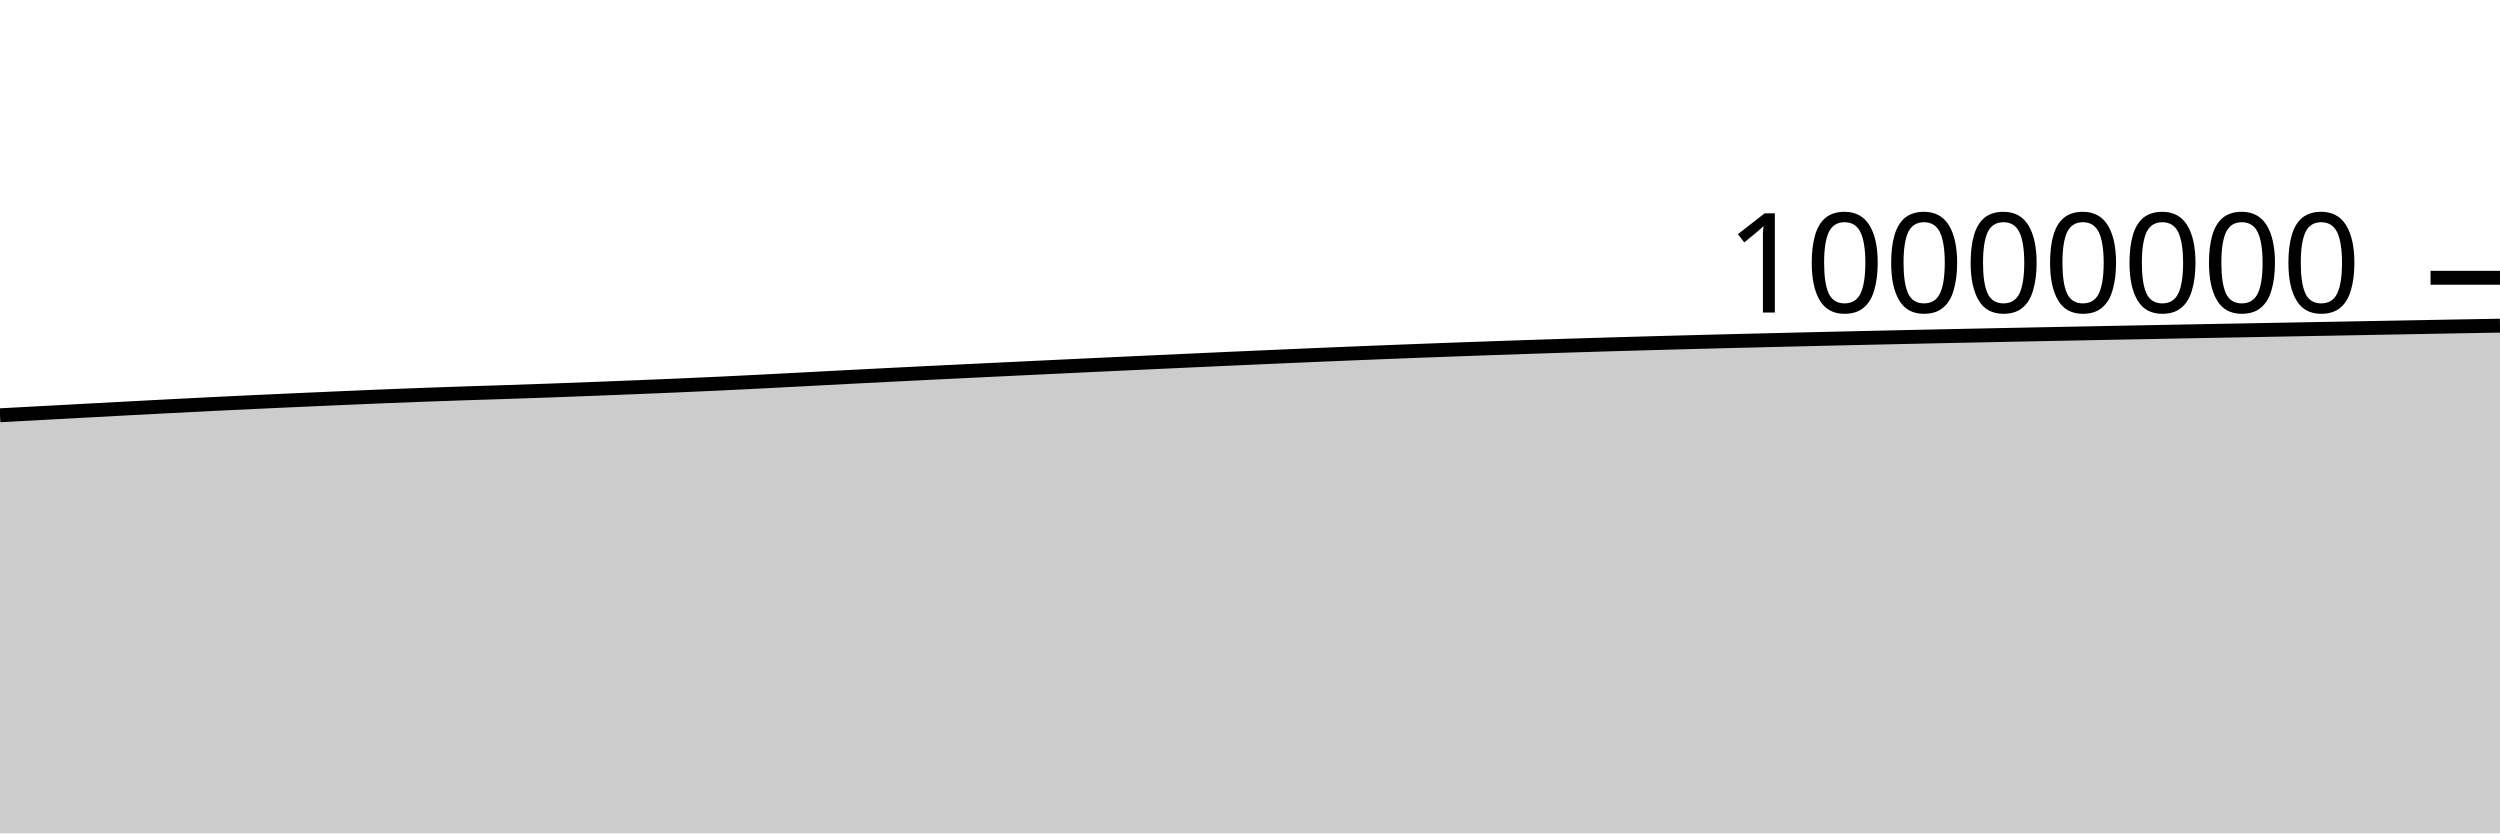
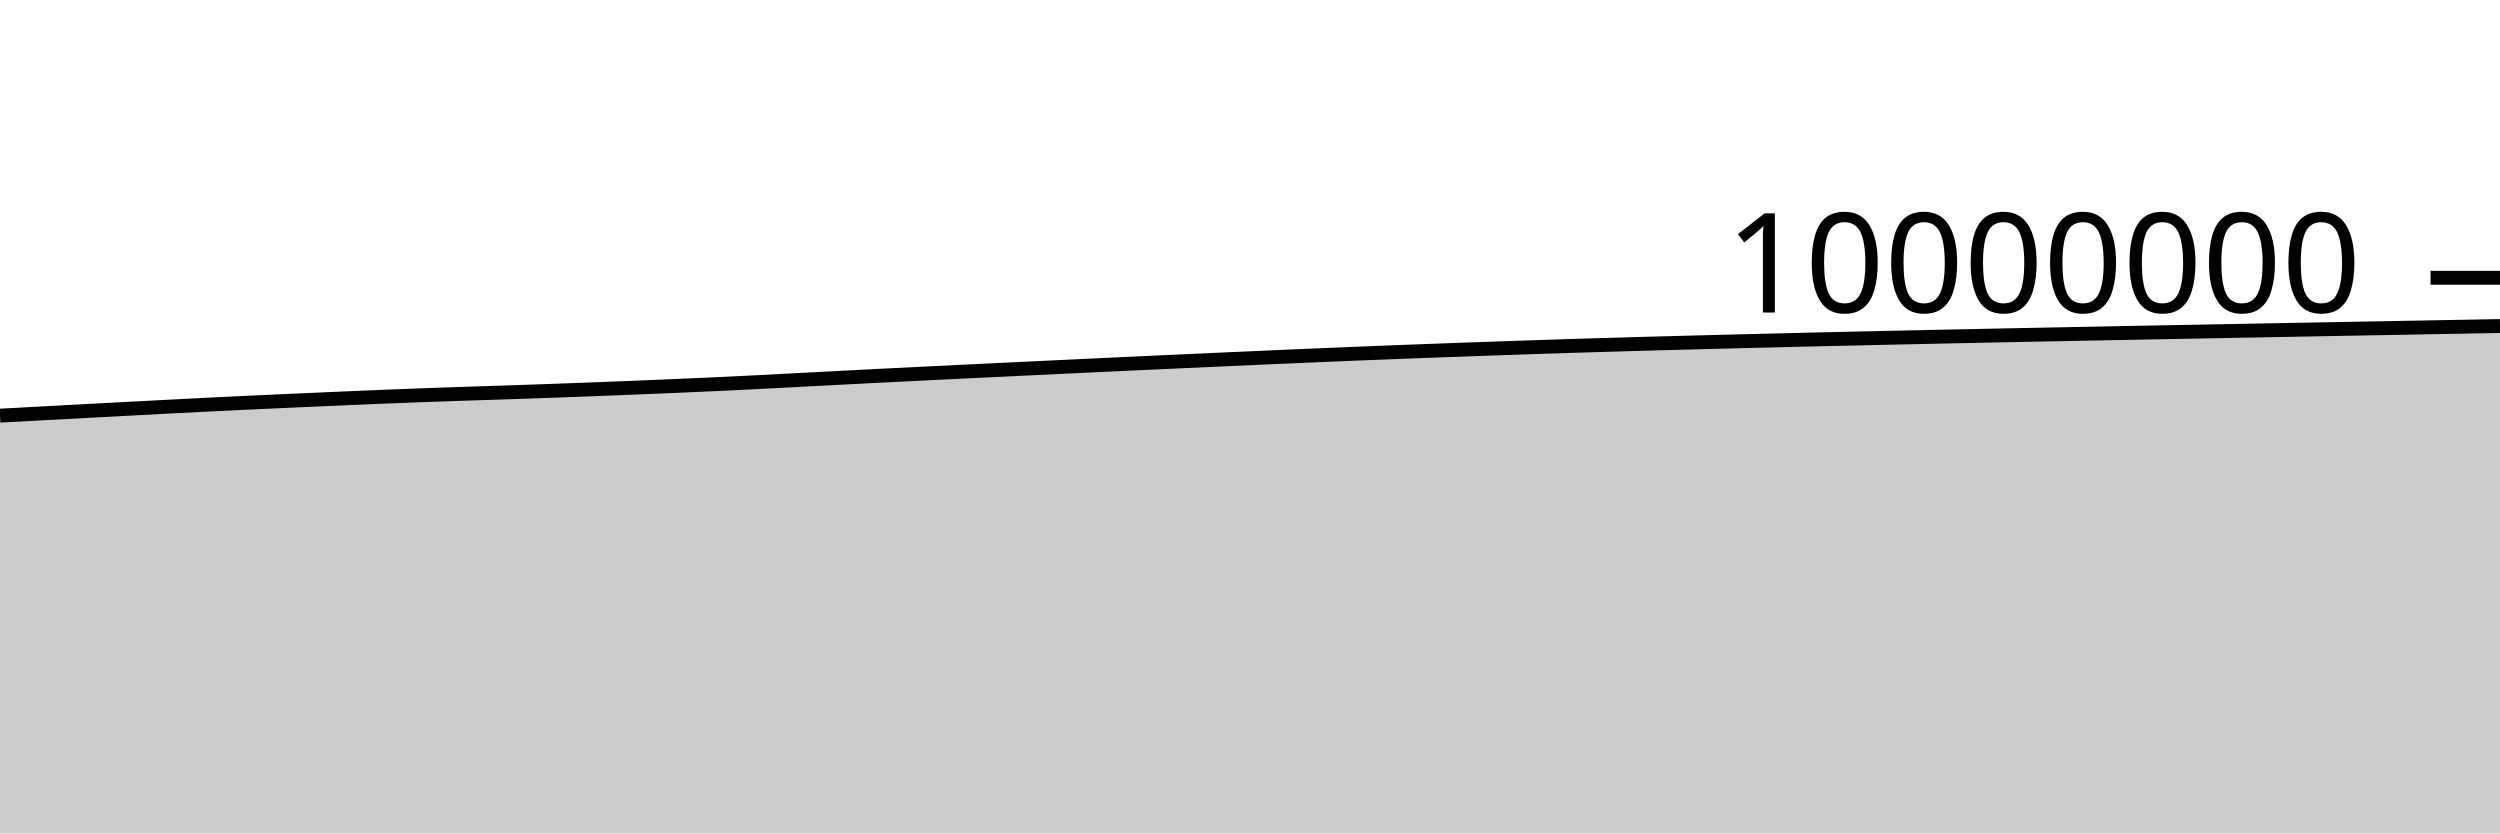
<svg xmlns="http://www.w3.org/2000/svg" viewBox="0 0 180 60">
  <g transform="translate(0,20)">
-     <path class="area" fill="rgba(0, 0, 0, 0.2)" d="M0,9.899C1.017,9.844,2.034,9.79,3.051,9.735C4.068,9.68,5.085,9.625,6.102,9.571C7.119,9.516,8.136,9.461,9.153,9.407C10.169,9.354,11.186,9.3,12.203,9.247C13.22,9.195,14.237,9.141,15.254,9.091C16.271,9.041,17.288,8.993,18.305,8.946C19.322,8.898,20.339,8.853,21.356,8.807C22.373,8.762,23.39,8.716,24.407,8.672C25.424,8.628,26.441,8.584,27.458,8.542C28.475,8.501,29.492,8.462,30.508,8.424C31.525,8.387,32.542,8.352,33.559,8.318C34.576,8.284,35.593,8.254,36.61,8.22C37.627,8.186,38.644,8.151,39.661,8.115C40.678,8.078,41.695,8.039,42.712,8C43.729,7.961,44.746,7.921,45.763,7.88C46.78,7.839,47.797,7.797,48.814,7.753C49.831,7.709,50.847,7.664,51.864,7.616C52.881,7.568,53.898,7.518,54.915,7.466C55.932,7.414,56.949,7.359,57.966,7.306C58.983,7.253,60,7.199,61.017,7.146C62.034,7.093,63.051,7.042,64.068,6.99C65.085,6.939,66.102,6.889,67.119,6.838C68.136,6.788,69.153,6.739,70.169,6.69C71.186,6.64,72.203,6.592,73.22,6.543C74.237,6.494,75.254,6.446,76.271,6.397C77.288,6.349,78.305,6.301,79.322,6.253C80.339,6.205,81.356,6.158,82.373,6.111C83.39,6.064,84.407,6.017,85.424,5.971C86.441,5.924,87.458,5.878,88.475,5.832C89.492,5.787,90.508,5.741,91.525,5.697C92.542,5.652,93.559,5.608,94.576,5.565C95.593,5.522,96.61,5.479,97.627,5.438C98.644,5.397,99.661,5.356,100.678,5.317C101.695,5.277,102.712,5.239,103.729,5.201C104.746,5.164,105.763,5.128,106.78,5.092C107.797,5.056,108.814,5.021,109.831,4.986C110.847,4.952,111.864,4.919,112.881,4.887C113.898,4.855,114.915,4.824,115.932,4.794C116.949,4.764,117.966,4.735,118.983,4.707C120,4.679,121.017,4.652,122.034,4.625C123.051,4.599,124.068,4.573,125.085,4.547C126.102,4.522,127.119,4.497,128.136,4.473C129.153,4.448,130.169,4.424,131.186,4.4C132.203,4.376,133.22,4.353,134.237,4.33C135.254,4.307,136.271,4.285,137.288,4.263C138.305,4.241,139.322,4.219,140.339,4.198C141.356,4.176,142.373,4.156,143.39,4.135C144.407,4.114,145.424,4.094,146.441,4.074C147.458,4.054,148.475,4.034,149.492,4.014C150.508,3.994,151.525,3.974,152.542,3.954C153.559,3.935,154.576,3.915,155.593,3.896C156.61,3.877,157.627,3.857,158.644,3.838C159.661,3.819,160.678,3.801,161.695,3.782C162.712,3.763,163.729,3.744,164.746,3.725C165.763,3.706,166.78,3.688,167.797,3.669C168.814,3.65,169.831,3.631,170.847,3.613C171.864,3.594,172.881,3.575,173.898,3.557C174.915,3.538,175.932,3.519,176.949,3.5C177.966,3.482,178.983,3.464,180,3.447L180,40C178.983,40,177.966,40,176.949,40C175.932,40,174.915,40,173.898,40C172.881,40,171.864,40,170.847,40C169.831,40,168.814,40,167.797,40C166.78,40,165.763,40,164.746,40C163.729,40,162.712,40,161.695,40C160.678,40,159.661,40,158.644,40C157.627,40,156.61,40,155.593,40C154.576,40,153.559,40,152.542,40C151.525,40,150.508,40,149.492,40C148.475,40,147.458,40,146.441,40C145.424,40,144.407,40,143.39,40C142.373,40,141.356,40,140.339,40C139.322,40,138.305,40,137.288,40C136.271,40,135.254,40,134.237,40C133.22,40,132.203,40,131.186,40C130.169,40,129.153,40,128.136,40C127.119,40,126.102,40,125.085,40C124.068,40,123.051,40,122.034,40C121.017,40,120,40,118.983,40C117.966,40,116.949,40,115.932,40C114.915,40,113.898,40,112.881,40C111.864,40,110.847,40,109.831,40C108.814,40,107.797,40,106.78,40C105.763,40,104.746,40,103.729,40C102.712,40,101.695,40,100.678,40C99.661,40,98.644,40,97.627,40C96.61,40,95.593,40,94.576,40C93.559,40,92.542,40,91.525,40C90.508,40,89.492,40,88.475,40C87.458,40,86.441,40,85.424,40C84.407,40,83.39,40,82.373,40C81.356,40,80.339,40,79.322,40C78.305,40,77.288,40,76.271,40C75.254,40,74.237,40,73.22,40C72.203,40,71.186,40,70.169,40C69.153,40,68.136,40,67.119,40C66.102,40,65.085,40,64.068,40C63.051,40,62.034,40,61.017,40C60,40,58.983,40,57.966,40C56.949,40,55.932,40,54.915,40C53.898,40,52.881,40,51.864,40C50.847,40,49.831,40,48.814,40C47.797,40,46.78,40,45.763,40C44.746,40,43.729,40,42.712,40C41.695,40,40.678,40,39.661,40C38.644,40,37.627,40,36.61,40C35.593,40,34.576,40,33.559,40C32.542,40,31.525,40,30.508,40C29.492,40,28.475,40,27.458,40C26.441,40,25.424,40,24.407,40C23.39,40,22.373,40,21.356,40C20.339,40,19.322,40,18.305,40C17.288,40,16.271,40,15.254,40C14.237,40,13.22,40,12.203,40C11.186,40,10.169,40,9.153,40C8.136,40,7.119,40,6.102,40C5.085,40,4.068,40,3.051,40C2.034,40,1.017,40,0,40Z" />
-     <path class="line" stroke="black" fill="none" d="M0,9.899C1.017,9.844,2.034,9.79,3.051,9.735C4.068,9.68,5.085,9.625,6.102,9.571C7.119,9.516,8.136,9.461,9.153,9.407C10.169,9.354,11.186,9.3,12.203,9.247C13.22,9.195,14.237,9.141,15.254,9.091C16.271,9.041,17.288,8.993,18.305,8.946C19.322,8.898,20.339,8.853,21.356,8.807C22.373,8.762,23.39,8.716,24.407,8.672C25.424,8.628,26.441,8.584,27.458,8.542C28.475,8.501,29.492,8.462,30.508,8.424C31.525,8.387,32.542,8.352,33.559,8.318C34.576,8.284,35.593,8.254,36.61,8.22C37.627,8.186,38.644,8.151,39.661,8.115C40.678,8.078,41.695,8.039,42.712,8C43.729,7.961,44.746,7.921,45.763,7.88C46.78,7.839,47.797,7.797,48.814,7.753C49.831,7.709,50.847,7.664,51.864,7.616C52.881,7.568,53.898,7.518,54.915,7.466C55.932,7.414,56.949,7.359,57.966,7.306C58.983,7.253,60,7.199,61.017,7.146C62.034,7.093,63.051,7.042,64.068,6.99C65.085,6.939,66.102,6.889,67.119,6.838C68.136,6.788,69.153,6.739,70.169,6.69C71.186,6.64,72.203,6.592,73.22,6.543C74.237,6.494,75.254,6.446,76.271,6.397C77.288,6.349,78.305,6.301,79.322,6.253C80.339,6.205,81.356,6.158,82.373,6.111C83.39,6.064,84.407,6.017,85.424,5.971C86.441,5.924,87.458,5.878,88.475,5.832C89.492,5.787,90.508,5.741,91.525,5.697C92.542,5.652,93.559,5.608,94.576,5.565C95.593,5.522,96.61,5.479,97.627,5.438C98.644,5.397,99.661,5.356,100.678,5.317C101.695,5.277,102.712,5.239,103.729,5.201C104.746,5.164,105.763,5.128,106.78,5.092C107.797,5.056,108.814,5.021,109.831,4.986C110.847,4.952,111.864,4.919,112.881,4.887C113.898,4.855,114.915,4.824,115.932,4.794C116.949,4.764,117.966,4.735,118.983,4.707C120,4.679,121.017,4.652,122.034,4.625C123.051,4.599,124.068,4.573,125.085,4.547C126.102,4.522,127.119,4.497,128.136,4.473C129.153,4.448,130.169,4.424,131.186,4.4C132.203,4.376,133.22,4.353,134.237,4.33C135.254,4.307,136.271,4.285,137.288,4.263C138.305,4.241,139.322,4.219,140.339,4.198C141.356,4.176,142.373,4.156,143.39,4.135C144.407,4.114,145.424,4.094,146.441,4.074C147.458,4.054,148.475,4.034,149.492,4.014C150.508,3.994,151.525,3.974,152.542,3.954C153.559,3.935,154.576,3.915,155.593,3.896C156.61,3.877,157.627,3.857,158.644,3.838C159.661,3.819,160.678,3.801,161.695,3.782C162.712,3.763,163.729,3.744,164.746,3.725C165.763,3.706,166.78,3.688,167.797,3.669C168.814,3.65,169.831,3.631,170.847,3.613C171.864,3.594,172.881,3.575,173.898,3.557C174.915,3.538,175.932,3.519,176.949,3.5C177.966,3.482,178.983,3.464,180,3.447" />
+     <path class="area" fill="rgba(0, 0, 0, 0.2)" d="M0,9.927C1.017,9.872,2.034,9.817,3.051,9.762C4.068,9.708,5.085,9.653,6.102,9.598C7.119,9.544,8.136,9.489,9.153,9.435C10.169,9.381,11.186,9.328,12.203,9.275C13.22,9.222,14.237,9.169,15.254,9.118C16.271,9.068,17.288,9.021,18.305,8.973C19.322,8.926,20.339,8.881,21.356,8.835C22.373,8.789,23.39,8.744,24.407,8.7C25.424,8.656,26.441,8.611,27.458,8.57C28.475,8.529,29.492,8.489,30.508,8.452C31.525,8.415,32.542,8.38,33.559,8.346C34.576,8.312,35.593,8.282,36.61,8.248C37.627,8.214,38.644,8.179,39.661,8.142C40.678,8.106,41.695,8.067,42.712,8.028C43.729,7.989,44.746,7.949,45.763,7.908C46.78,7.867,47.797,7.825,48.814,7.781C49.831,7.737,50.847,7.692,51.864,7.644C52.881,7.596,53.898,7.546,54.915,7.494C55.932,7.442,56.949,7.387,57.966,7.334C58.983,7.281,60,7.227,61.017,7.174C62.034,7.122,63.051,7.07,64.068,7.018C65.085,6.967,66.102,6.917,67.119,6.867C68.136,6.816,69.153,6.767,70.169,6.718C71.186,6.669,72.203,6.62,73.22,6.571C74.237,6.522,75.254,6.474,76.271,6.426C77.288,6.377,78.305,6.329,79.322,6.281C80.339,6.234,81.356,6.186,82.373,6.139C83.39,6.092,84.407,6.045,85.424,5.999C86.441,5.953,87.458,5.906,88.475,5.861C89.492,5.815,90.508,5.77,91.525,5.725C92.542,5.68,93.559,5.636,94.576,5.593C95.593,5.55,96.61,5.508,97.627,5.467C98.644,5.425,99.661,5.385,100.678,5.345C101.695,5.306,102.712,5.267,103.729,5.23C104.746,5.193,105.763,5.157,106.78,5.121C107.797,5.085,108.814,5.049,109.831,5.015C110.847,4.981,111.864,4.947,112.881,4.915C113.898,4.883,114.915,4.853,115.932,4.823C116.949,4.793,117.966,4.764,118.983,4.736C120,4.708,121.017,4.681,122.034,4.654C123.051,4.627,124.068,4.602,125.085,4.576C126.102,4.551,127.119,4.526,128.136,4.502C129.153,4.477,130.169,4.453,131.186,4.429C132.203,4.405,133.22,4.382,134.237,4.359C135.254,4.336,136.271,4.314,137.288,4.292C138.305,4.27,139.322,4.248,140.339,4.227C141.356,4.205,142.373,4.185,143.39,4.164C144.407,4.143,145.424,4.123,146.441,4.103C147.458,4.083,148.475,4.063,149.492,4.043C150.508,4.023,151.525,4.003,152.542,3.983C153.559,3.964,154.576,3.944,155.593,3.925C156.61,3.906,157.627,3.887,158.644,3.868C159.661,3.849,160.678,3.83,161.695,3.811C162.712,3.792,163.729,3.773,164.746,3.754C165.763,3.736,166.78,3.717,167.797,3.698C168.814,3.679,169.831,3.661,170.847,3.642C171.864,3.623,172.881,3.605,173.898,3.586C174.915,3.567,175.932,3.548,176.949,3.53C177.966,3.511,178.983,3.493,180,3.474L180,40C178.983,40,177.966,40,176.949,40C175.932,40,174.915,40,173.898,40C172.881,40,171.864,40,170.847,40C169.831,40,168.814,40,167.797,40C166.78,40,165.763,40,164.746,40C163.729,40,162.712,40,161.695,40C160.678,40,159.661,40,158.644,40C157.627,40,156.61,40,155.593,40C154.576,40,153.559,40,152.542,40C151.525,40,150.508,40,149.492,40C148.475,40,147.458,40,146.441,40C145.424,40,144.407,40,143.39,40C142.373,40,141.356,40,140.339,40C139.322,40,138.305,40,137.288,40C136.271,40,135.254,40,134.237,40C133.22,40,132.203,40,131.186,40C130.169,40,129.153,40,128.136,40C127.119,40,126.102,40,125.085,40C124.068,40,123.051,40,122.034,40C121.017,40,120,40,118.983,40C117.966,40,116.949,40,115.932,40C114.915,40,113.898,40,112.881,40C111.864,40,110.847,40,109.831,40C108.814,40,107.797,40,106.78,40C105.763,40,104.746,40,103.729,40C102.712,40,101.695,40,100.678,40C99.661,40,98.644,40,97.627,40C96.61,40,95.593,40,94.576,40C93.559,40,92.542,40,91.525,40C90.508,40,89.492,40,88.475,40C87.458,40,86.441,40,85.424,40C84.407,40,83.39,40,82.373,40C81.356,40,80.339,40,79.322,40C78.305,40,77.288,40,76.271,40C75.254,40,74.237,40,73.22,40C72.203,40,71.186,40,70.169,40C69.153,40,68.136,40,67.119,40C66.102,40,65.085,40,64.068,40C63.051,40,62.034,40,61.017,40C60,40,58.983,40,57.966,40C56.949,40,55.932,40,54.915,40C53.898,40,52.881,40,51.864,40C50.847,40,49.831,40,48.814,40C47.797,40,46.78,40,45.763,40C44.746,40,43.729,40,42.712,40C41.695,40,40.678,40,39.661,40C38.644,40,37.627,40,36.61,40C35.593,40,34.576,40,33.559,40C32.542,40,31.525,40,30.508,40C29.492,40,28.475,40,27.458,40C26.441,40,25.424,40,24.407,40C23.39,40,22.373,40,21.356,40C20.339,40,19.322,40,18.305,40C17.288,40,16.271,40,15.254,40C14.237,40,13.22,40,12.203,40C11.186,40,10.169,40,9.153,40C8.136,40,7.119,40,6.102,40C5.085,40,4.068,40,3.051,40C2.034,40,1.017,40,0,40Z" />
+     <path class="line" stroke="black" fill="none" d="M0,9.927C1.017,9.872,2.034,9.817,3.051,9.762C4.068,9.708,5.085,9.653,6.102,9.598C7.119,9.544,8.136,9.489,9.153,9.435C10.169,9.381,11.186,9.328,12.203,9.275C13.22,9.222,14.237,9.169,15.254,9.118C16.271,9.068,17.288,9.021,18.305,8.973C19.322,8.926,20.339,8.881,21.356,8.835C22.373,8.789,23.39,8.744,24.407,8.7C25.424,8.656,26.441,8.611,27.458,8.57C28.475,8.529,29.492,8.489,30.508,8.452C31.525,8.415,32.542,8.38,33.559,8.346C34.576,8.312,35.593,8.282,36.61,8.248C37.627,8.214,38.644,8.179,39.661,8.142C40.678,8.106,41.695,8.067,42.712,8.028C43.729,7.989,44.746,7.949,45.763,7.908C46.78,7.867,47.797,7.825,48.814,7.781C49.831,7.737,50.847,7.692,51.864,7.644C52.881,7.596,53.898,7.546,54.915,7.494C55.932,7.442,56.949,7.387,57.966,7.334C58.983,7.281,60,7.227,61.017,7.174C62.034,7.122,63.051,7.07,64.068,7.018C65.085,6.967,66.102,6.917,67.119,6.867C68.136,6.816,69.153,6.767,70.169,6.718C71.186,6.669,72.203,6.62,73.22,6.571C74.237,6.522,75.254,6.474,76.271,6.426C77.288,6.377,78.305,6.329,79.322,6.281C80.339,6.234,81.356,6.186,82.373,6.139C83.39,6.092,84.407,6.045,85.424,5.999C86.441,5.953,87.458,5.906,88.475,5.861C89.492,5.815,90.508,5.77,91.525,5.725C92.542,5.68,93.559,5.636,94.576,5.593C95.593,5.55,96.61,5.508,97.627,5.467C98.644,5.425,99.661,5.385,100.678,5.345C101.695,5.306,102.712,5.267,103.729,5.23C104.746,5.193,105.763,5.157,106.78,5.121C107.797,5.085,108.814,5.049,109.831,5.015C110.847,4.981,111.864,4.947,112.881,4.915C113.898,4.883,114.915,4.853,115.932,4.823C116.949,4.793,117.966,4.764,118.983,4.736C120,4.708,121.017,4.681,122.034,4.654C123.051,4.627,124.068,4.602,125.085,4.576C126.102,4.551,127.119,4.526,128.136,4.502C129.153,4.477,130.169,4.453,131.186,4.429C132.203,4.405,133.22,4.382,134.237,4.359C135.254,4.336,136.271,4.314,137.288,4.292C138.305,4.27,139.322,4.248,140.339,4.227C141.356,4.205,142.373,4.185,143.39,4.164C144.407,4.143,145.424,4.123,146.441,4.103C147.458,4.083,148.475,4.063,149.492,4.043C150.508,4.023,151.525,4.003,152.542,3.983C153.559,3.964,154.576,3.944,155.593,3.925C156.61,3.906,157.627,3.887,158.644,3.868C159.661,3.849,160.678,3.83,161.695,3.811C162.712,3.792,163.729,3.773,164.746,3.754C165.763,3.736,166.78,3.717,167.797,3.698C168.814,3.679,169.831,3.661,170.847,3.642C171.864,3.623,172.881,3.605,173.898,3.586C174.915,3.567,175.932,3.548,176.949,3.53C177.966,3.511,178.983,3.493,180,3.474" />
    <path class="axis-ceiling" stroke-width="1" stroke="black" fill="none" d="M175,0L180,0" />
    <text class="axis-ceiling-label" font-family="sans-serif" text-anchor="end" font-size="10px" x="170" y="2.5">10000000</text>
  </g>
</svg>
